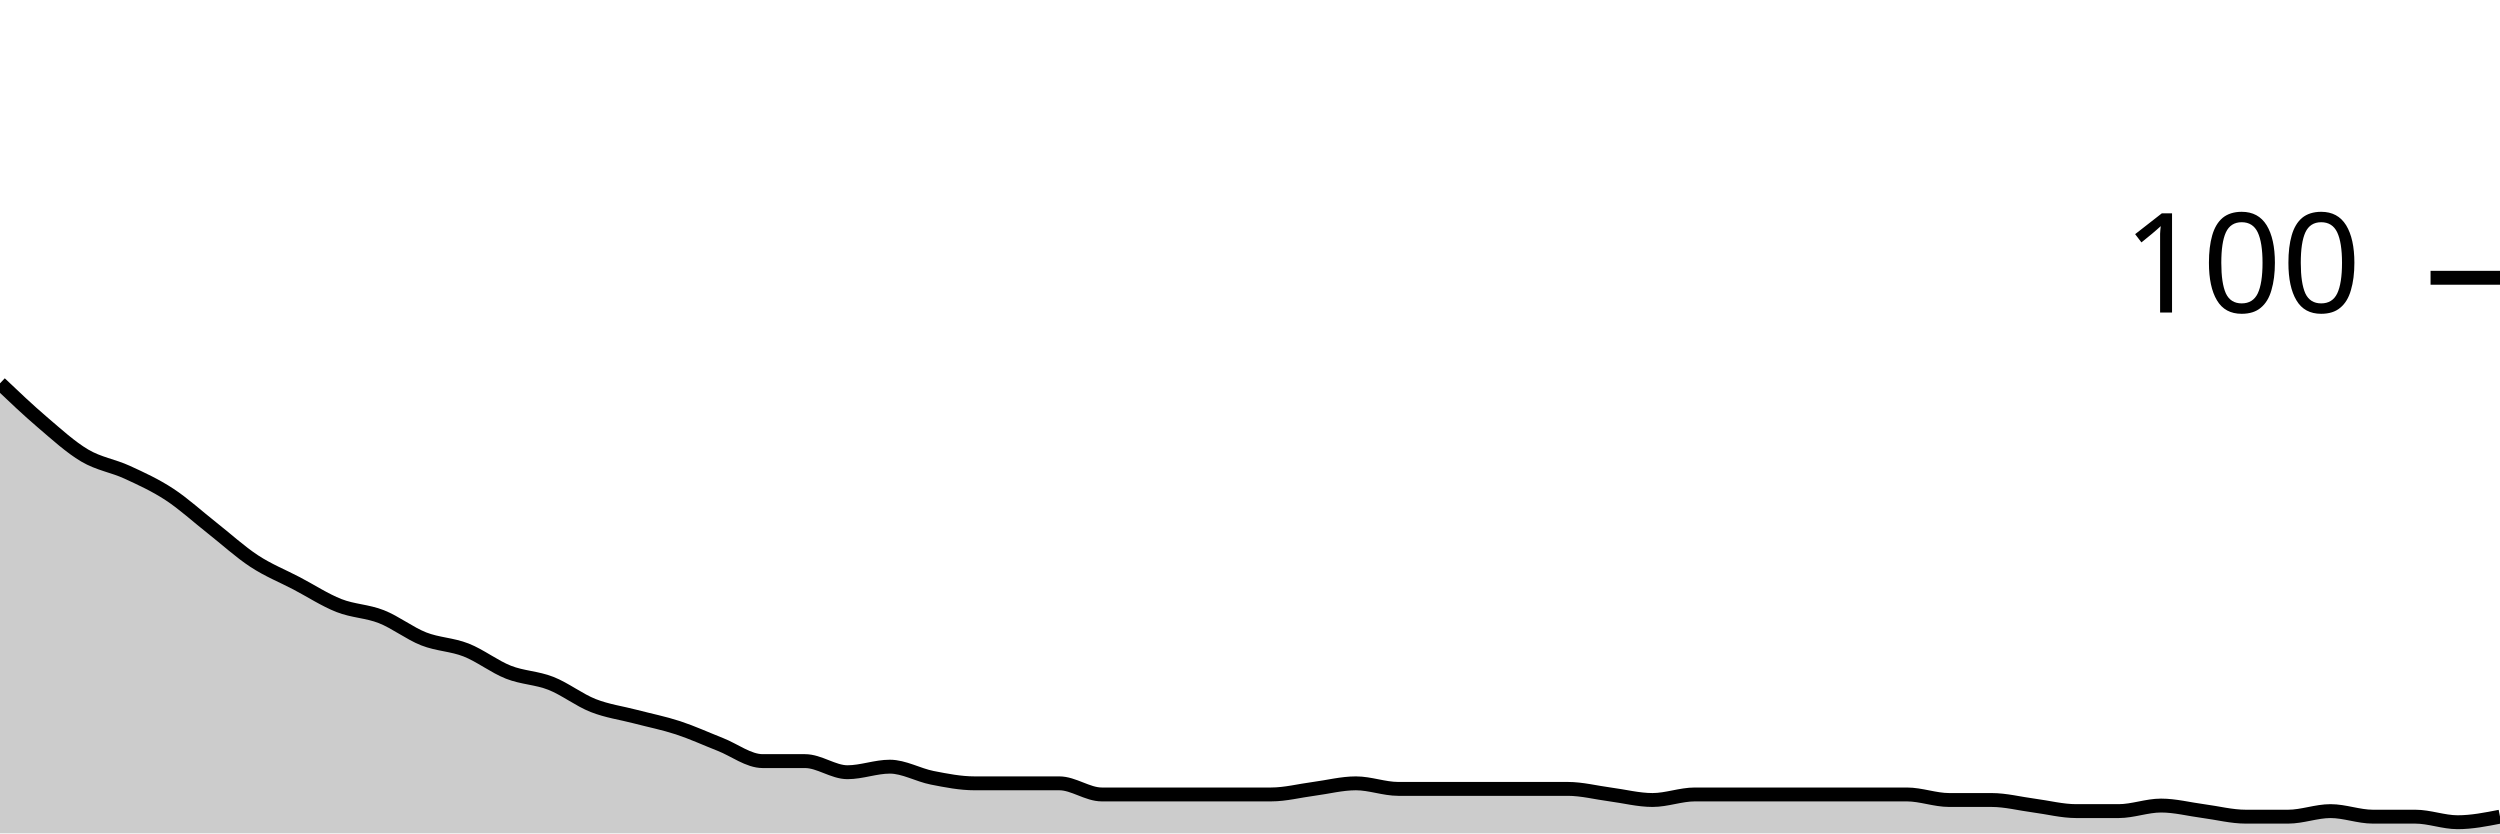
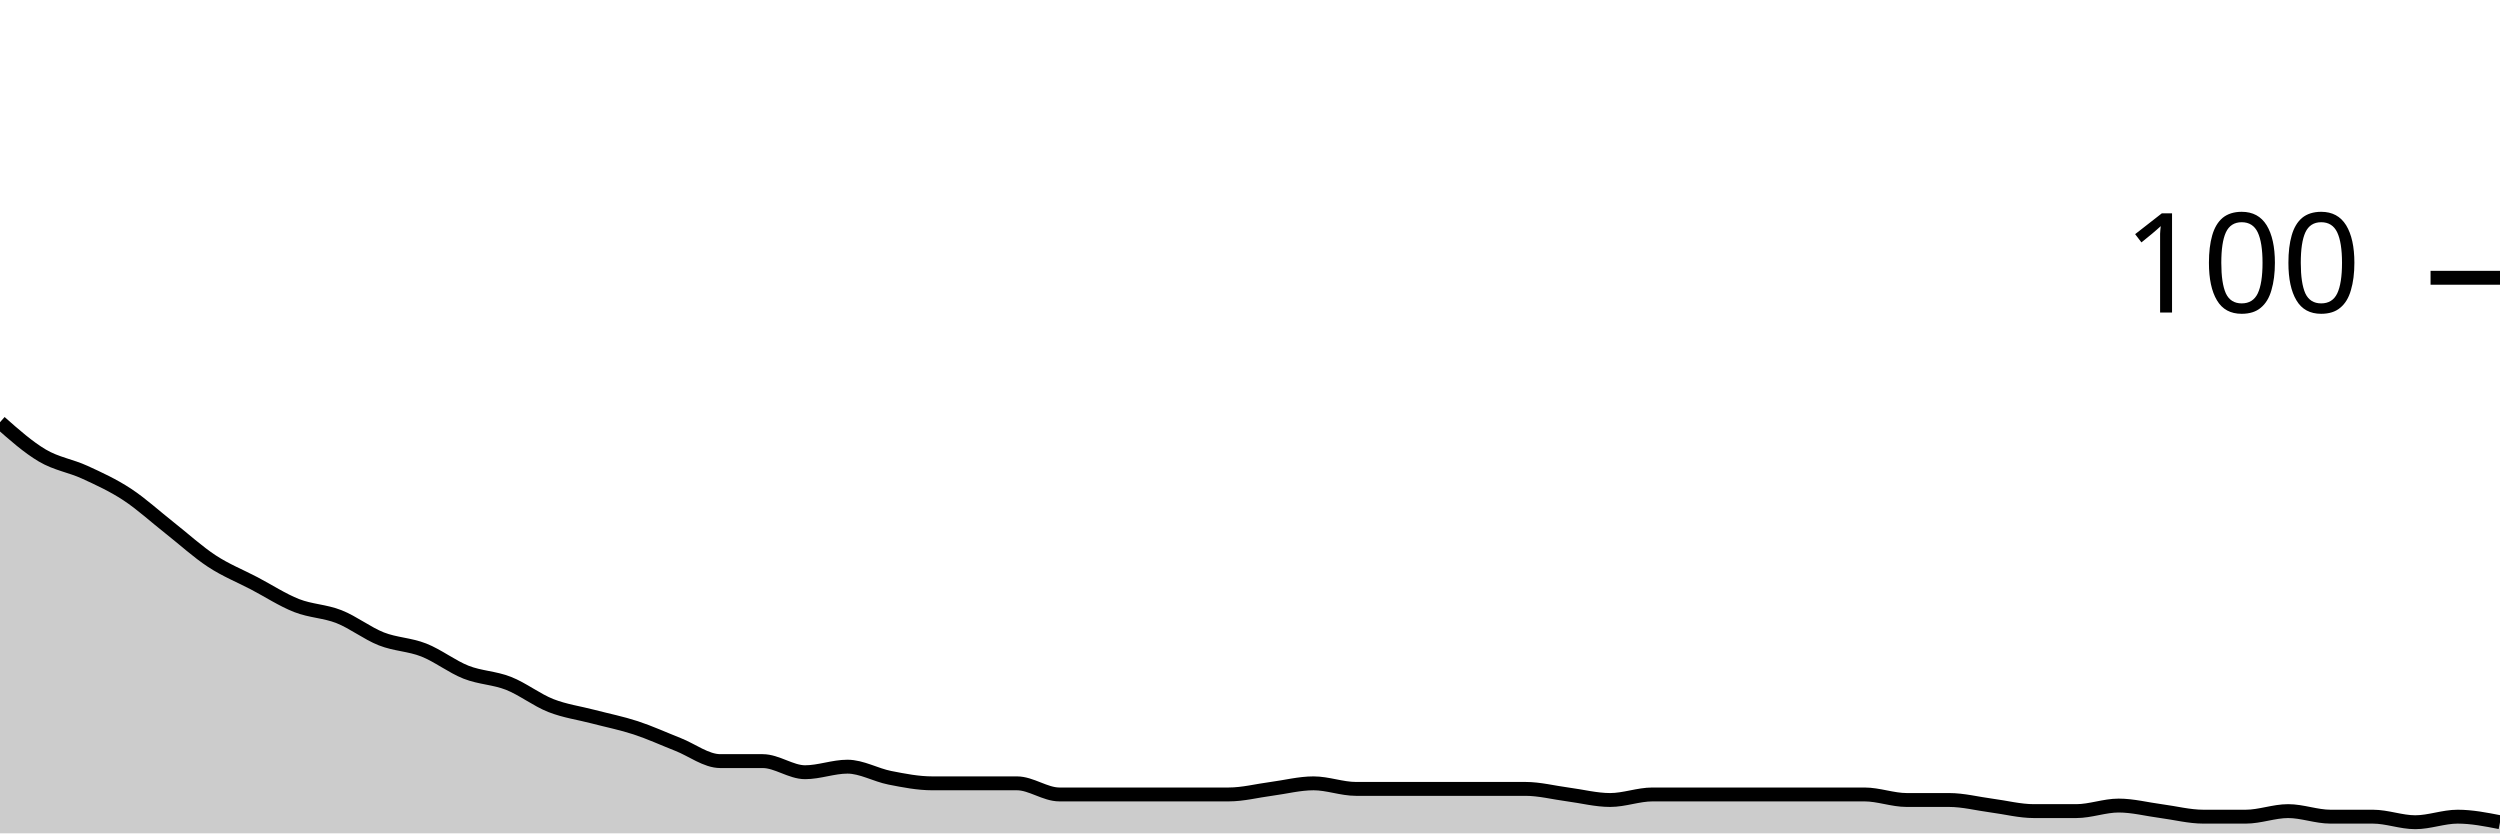
<svg xmlns="http://www.w3.org/2000/svg" viewBox="0 0 180 60">
  <g transform="translate(0,20)">
-     <path class="area" fill="rgba(0, 0, 0, 0.2)" d="M0,7.6C1.017,8.567,2.034,9.533,3.051,10.4C4.068,11.267,5.085,12.2,6.102,12.8C7.119,13.4,8.136,13.533,9.153,14C10.169,14.467,11.186,14.933,12.203,15.6C13.22,16.267,14.237,17.2,15.254,18C16.271,18.8,17.288,19.733,18.305,20.4C19.322,21.067,20.339,21.467,21.356,22C22.373,22.533,23.39,23.2,24.407,23.6C25.424,24,26.441,24,27.458,24.4C28.475,24.8,29.492,25.6,30.508,26C31.525,26.4,32.542,26.4,33.559,26.8C34.576,27.2,35.593,28,36.61,28.4C37.627,28.8,38.644,28.8,39.661,29.2C40.678,29.6,41.695,30.4,42.712,30.8C43.729,31.2,44.746,31.333,45.763,31.6C46.78,31.867,47.797,32.067,48.814,32.4C49.831,32.733,50.847,33.2,51.864,33.6C52.881,34,53.898,34.8,54.915,34.8C55.932,34.8,56.949,34.8,57.966,34.8C58.983,34.8,60,35.6,61.017,35.6C62.034,35.6,63.051,35.2,64.068,35.2C65.085,35.2,66.102,35.8,67.119,36C68.136,36.2,69.153,36.4,70.169,36.4C71.186,36.4,72.203,36.4,73.22,36.4C74.237,36.4,75.254,36.4,76.271,36.4C77.288,36.4,78.305,37.2,79.322,37.2C80.339,37.2,81.356,37.2,82.373,37.2C83.39,37.2,84.407,37.2,85.424,37.2C86.441,37.2,87.458,37.2,88.475,37.2C89.492,37.2,90.508,37.2,91.525,37.2C92.542,37.2,93.559,36.933,94.576,36.8C95.593,36.667,96.61,36.4,97.627,36.4C98.644,36.4,99.661,36.8,100.678,36.8C101.695,36.8,102.712,36.8,103.729,36.8C104.746,36.8,105.763,36.8,106.78,36.8C107.797,36.8,108.814,36.8,109.831,36.8C110.847,36.8,111.864,36.8,112.881,36.8C113.898,36.8,114.915,37.067,115.932,37.2C116.949,37.333,117.966,37.6,118.983,37.6C120,37.6,121.017,37.2,122.034,37.2C123.051,37.2,124.068,37.2,125.085,37.2C126.102,37.2,127.119,37.2,128.136,37.2C129.153,37.2,130.169,37.2,131.186,37.2C132.203,37.2,133.22,37.2,134.237,37.2C135.254,37.2,136.271,37.2,137.288,37.2C138.305,37.2,139.322,37.6,140.339,37.6C141.356,37.6,142.373,37.6,143.39,37.6C144.407,37.6,145.424,37.867,146.441,38C147.458,38.133,148.475,38.4,149.492,38.4C150.508,38.4,151.525,38.4,152.542,38.4C153.559,38.4,154.576,38,155.593,38C156.61,38,157.627,38.267,158.644,38.4C159.661,38.533,160.678,38.8,161.695,38.8C162.712,38.8,163.729,38.8,164.746,38.8C165.763,38.8,166.78,38.4,167.797,38.4C168.814,38.4,169.831,38.8,170.847,38.8C171.864,38.8,172.881,38.8,173.898,38.8C174.915,38.8,175.932,39.2,176.949,39.2C177.966,39.2,178.983,39,180,38.8L180,40C178.983,40,177.966,40,176.949,40C175.932,40,174.915,40,173.898,40C172.881,40,171.864,40,170.847,40C169.831,40,168.814,40,167.797,40C166.78,40,165.763,40,164.746,40C163.729,40,162.712,40,161.695,40C160.678,40,159.661,40,158.644,40C157.627,40,156.61,40,155.593,40C154.576,40,153.559,40,152.542,40C151.525,40,150.508,40,149.492,40C148.475,40,147.458,40,146.441,40C145.424,40,144.407,40,143.39,40C142.373,40,141.356,40,140.339,40C139.322,40,138.305,40,137.288,40C136.271,40,135.254,40,134.237,40C133.22,40,132.203,40,131.186,40C130.169,40,129.153,40,128.136,40C127.119,40,126.102,40,125.085,40C124.068,40,123.051,40,122.034,40C121.017,40,120,40,118.983,40C117.966,40,116.949,40,115.932,40C114.915,40,113.898,40,112.881,40C111.864,40,110.847,40,109.831,40C108.814,40,107.797,40,106.78,40C105.763,40,104.746,40,103.729,40C102.712,40,101.695,40,100.678,40C99.661,40,98.644,40,97.627,40C96.61,40,95.593,40,94.576,40C93.559,40,92.542,40,91.525,40C90.508,40,89.492,40,88.475,40C87.458,40,86.441,40,85.424,40C84.407,40,83.39,40,82.373,40C81.356,40,80.339,40,79.322,40C78.305,40,77.288,40,76.271,40C75.254,40,74.237,40,73.22,40C72.203,40,71.186,40,70.169,40C69.153,40,68.136,40,67.119,40C66.102,40,65.085,40,64.068,40C63.051,40,62.034,40,61.017,40C60,40,58.983,40,57.966,40C56.949,40,55.932,40,54.915,40C53.898,40,52.881,40,51.864,40C50.847,40,49.831,40,48.814,40C47.797,40,46.78,40,45.763,40C44.746,40,43.729,40,42.712,40C41.695,40,40.678,40,39.661,40C38.644,40,37.627,40,36.61,40C35.593,40,34.576,40,33.559,40C32.542,40,31.525,40,30.508,40C29.492,40,28.475,40,27.458,40C26.441,40,25.424,40,24.407,40C23.39,40,22.373,40,21.356,40C20.339,40,19.322,40,18.305,40C17.288,40,16.271,40,15.254,40C14.237,40,13.22,40,12.203,40C11.186,40,10.169,40,9.153,40C8.136,40,7.119,40,6.102,40C5.085,40,4.068,40,3.051,40C2.034,40,1.017,40,0,40Z" />
-     <path class="line" stroke="black" fill="none" d="M0,7.6C1.017,8.567,2.034,9.533,3.051,10.4C4.068,11.267,5.085,12.2,6.102,12.8C7.119,13.4,8.136,13.533,9.153,14C10.169,14.467,11.186,14.933,12.203,15.6C13.22,16.267,14.237,17.2,15.254,18C16.271,18.8,17.288,19.733,18.305,20.4C19.322,21.067,20.339,21.467,21.356,22C22.373,22.533,23.39,23.2,24.407,23.6C25.424,24,26.441,24,27.458,24.4C28.475,24.8,29.492,25.6,30.508,26C31.525,26.4,32.542,26.4,33.559,26.8C34.576,27.2,35.593,28,36.61,28.4C37.627,28.8,38.644,28.8,39.661,29.2C40.678,29.6,41.695,30.4,42.712,30.8C43.729,31.2,44.746,31.333,45.763,31.6C46.78,31.867,47.797,32.067,48.814,32.4C49.831,32.733,50.847,33.2,51.864,33.6C52.881,34,53.898,34.8,54.915,34.8C55.932,34.8,56.949,34.8,57.966,34.8C58.983,34.8,60,35.6,61.017,35.6C62.034,35.6,63.051,35.2,64.068,35.2C65.085,35.2,66.102,35.8,67.119,36C68.136,36.2,69.153,36.4,70.169,36.4C71.186,36.4,72.203,36.4,73.22,36.4C74.237,36.4,75.254,36.4,76.271,36.4C77.288,36.4,78.305,37.2,79.322,37.2C80.339,37.2,81.356,37.2,82.373,37.2C83.39,37.2,84.407,37.2,85.424,37.2C86.441,37.2,87.458,37.2,88.475,37.2C89.492,37.2,90.508,37.2,91.525,37.2C92.542,37.2,93.559,36.933,94.576,36.8C95.593,36.667,96.61,36.4,97.627,36.4C98.644,36.4,99.661,36.8,100.678,36.8C101.695,36.8,102.712,36.8,103.729,36.8C104.746,36.8,105.763,36.8,106.78,36.8C107.797,36.8,108.814,36.8,109.831,36.8C110.847,36.8,111.864,36.8,112.881,36.8C113.898,36.8,114.915,37.067,115.932,37.2C116.949,37.333,117.966,37.6,118.983,37.6C120,37.6,121.017,37.2,122.034,37.2C123.051,37.2,124.068,37.2,125.085,37.2C126.102,37.2,127.119,37.2,128.136,37.2C129.153,37.2,130.169,37.2,131.186,37.2C132.203,37.2,133.22,37.2,134.237,37.2C135.254,37.2,136.271,37.2,137.288,37.2C138.305,37.2,139.322,37.6,140.339,37.6C141.356,37.6,142.373,37.6,143.39,37.6C144.407,37.6,145.424,37.867,146.441,38C147.458,38.133,148.475,38.4,149.492,38.4C150.508,38.4,151.525,38.4,152.542,38.4C153.559,38.4,154.576,38,155.593,38C156.61,38,157.627,38.267,158.644,38.4C159.661,38.533,160.678,38.8,161.695,38.8C162.712,38.8,163.729,38.8,164.746,38.8C165.763,38.8,166.78,38.4,167.797,38.4C168.814,38.4,169.831,38.8,170.847,38.8C171.864,38.8,172.881,38.8,173.898,38.8C174.915,38.8,175.932,39.2,176.949,39.2C177.966,39.2,178.983,39,180,38.8" />
+     <path class="area" fill="rgba(0, 0, 0, 0.2)" d="M0,10.4C1.017,11.3,2.034,12.2,3.051,12.8C4.068,13.4,5.085,13.533,6.102,14C7.119,14.467,8.136,14.933,9.153,15.6C10.169,16.267,11.186,17.2,12.203,18C13.22,18.8,14.237,19.733,15.254,20.4C16.271,21.067,17.288,21.467,18.305,22C19.322,22.533,20.339,23.2,21.356,23.6C22.373,24,23.39,24,24.407,24.4C25.424,24.8,26.441,25.6,27.458,26C28.475,26.4,29.492,26.4,30.508,26.8C31.525,27.2,32.542,28,33.559,28.4C34.576,28.8,35.593,28.8,36.61,29.2C37.627,29.6,38.644,30.4,39.661,30.8C40.678,31.2,41.695,31.333,42.712,31.6C43.729,31.867,44.746,32.067,45.763,32.4C46.78,32.733,47.797,33.2,48.814,33.6C49.831,34,50.847,34.8,51.864,34.8C52.881,34.8,53.898,34.8,54.915,34.8C55.932,34.8,56.949,35.6,57.966,35.6C58.983,35.6,60,35.2,61.017,35.2C62.034,35.2,63.051,35.8,64.068,36C65.085,36.2,66.102,36.4,67.119,36.4C68.136,36.4,69.153,36.4,70.169,36.4C71.186,36.4,72.203,36.4,73.22,36.4C74.237,36.4,75.254,37.2,76.271,37.2C77.288,37.2,78.305,37.2,79.322,37.2C80.339,37.2,81.356,37.2,82.373,37.2C83.39,37.2,84.407,37.2,85.424,37.2C86.441,37.2,87.458,37.2,88.475,37.2C89.492,37.2,90.508,36.933,91.525,36.8C92.542,36.667,93.559,36.4,94.576,36.4C95.593,36.4,96.61,36.8,97.627,36.8C98.644,36.8,99.661,36.8,100.678,36.8C101.695,36.8,102.712,36.8,103.729,36.8C104.746,36.8,105.763,36.8,106.78,36.8C107.797,36.8,108.814,36.8,109.831,36.8C110.847,36.8,111.864,37.067,112.881,37.2C113.898,37.333,114.915,37.6,115.932,37.6C116.949,37.6,117.966,37.2,118.983,37.2C120,37.2,121.017,37.2,122.034,37.2C123.051,37.2,124.068,37.2,125.085,37.2C126.102,37.2,127.119,37.2,128.136,37.2C129.153,37.2,130.169,37.2,131.186,37.2C132.203,37.2,133.22,37.2,134.237,37.2C135.254,37.2,136.271,37.6,137.288,37.6C138.305,37.6,139.322,37.6,140.339,37.6C141.356,37.6,142.373,37.867,143.39,38C144.407,38.133,145.424,38.4,146.441,38.4C147.458,38.4,148.475,38.4,149.492,38.4C150.508,38.4,151.525,38,152.542,38C153.559,38,154.576,38.267,155.593,38.4C156.61,38.533,157.627,38.8,158.644,38.8C159.661,38.8,160.678,38.8,161.695,38.8C162.712,38.8,163.729,38.4,164.746,38.4C165.763,38.4,166.78,38.8,167.797,38.8C168.814,38.8,169.831,38.8,170.847,38.8C171.864,38.8,172.881,39.2,173.898,39.2C174.915,39.2,175.932,38.8,176.949,38.8C177.966,38.8,178.983,39,180,39.2L180,40C178.983,40,177.966,40,176.949,40C175.932,40,174.915,40,173.898,40C172.881,40,171.864,40,170.847,40C169.831,40,168.814,40,167.797,40C166.78,40,165.763,40,164.746,40C163.729,40,162.712,40,161.695,40C160.678,40,159.661,40,158.644,40C157.627,40,156.61,40,155.593,40C154.576,40,153.559,40,152.542,40C151.525,40,150.508,40,149.492,40C148.475,40,147.458,40,146.441,40C145.424,40,144.407,40,143.39,40C142.373,40,141.356,40,140.339,40C139.322,40,138.305,40,137.288,40C136.271,40,135.254,40,134.237,40C133.22,40,132.203,40,131.186,40C130.169,40,129.153,40,128.136,40C127.119,40,126.102,40,125.085,40C124.068,40,123.051,40,122.034,40C121.017,40,120,40,118.983,40C117.966,40,116.949,40,115.932,40C114.915,40,113.898,40,112.881,40C111.864,40,110.847,40,109.831,40C108.814,40,107.797,40,106.78,40C105.763,40,104.746,40,103.729,40C102.712,40,101.695,40,100.678,40C99.661,40,98.644,40,97.627,40C96.61,40,95.593,40,94.576,40C93.559,40,92.542,40,91.525,40C90.508,40,89.492,40,88.475,40C87.458,40,86.441,40,85.424,40C84.407,40,83.39,40,82.373,40C81.356,40,80.339,40,79.322,40C78.305,40,77.288,40,76.271,40C75.254,40,74.237,40,73.22,40C72.203,40,71.186,40,70.169,40C69.153,40,68.136,40,67.119,40C66.102,40,65.085,40,64.068,40C63.051,40,62.034,40,61.017,40C60,40,58.983,40,57.966,40C56.949,40,55.932,40,54.915,40C53.898,40,52.881,40,51.864,40C50.847,40,49.831,40,48.814,40C47.797,40,46.78,40,45.763,40C44.746,40,43.729,40,42.712,40C41.695,40,40.678,40,39.661,40C38.644,40,37.627,40,36.61,40C35.593,40,34.576,40,33.559,40C32.542,40,31.525,40,30.508,40C29.492,40,28.475,40,27.458,40C26.441,40,25.424,40,24.407,40C23.39,40,22.373,40,21.356,40C20.339,40,19.322,40,18.305,40C17.288,40,16.271,40,15.254,40C14.237,40,13.22,40,12.203,40C11.186,40,10.169,40,9.153,40C8.136,40,7.119,40,6.102,40C5.085,40,4.068,40,3.051,40C2.034,40,1.017,40,0,40Z" />
+     <path class="line" stroke="black" fill="none" d="M0,10.4C1.017,11.3,2.034,12.2,3.051,12.8C4.068,13.4,5.085,13.533,6.102,14C7.119,14.467,8.136,14.933,9.153,15.6C10.169,16.267,11.186,17.2,12.203,18C13.22,18.8,14.237,19.733,15.254,20.4C16.271,21.067,17.288,21.467,18.305,22C19.322,22.533,20.339,23.2,21.356,23.6C22.373,24,23.39,24,24.407,24.4C25.424,24.8,26.441,25.6,27.458,26C28.475,26.4,29.492,26.4,30.508,26.8C31.525,27.2,32.542,28,33.559,28.4C34.576,28.8,35.593,28.8,36.61,29.2C37.627,29.6,38.644,30.4,39.661,30.8C40.678,31.2,41.695,31.333,42.712,31.6C43.729,31.867,44.746,32.067,45.763,32.4C46.78,32.733,47.797,33.2,48.814,33.6C49.831,34,50.847,34.8,51.864,34.8C52.881,34.8,53.898,34.8,54.915,34.8C55.932,34.8,56.949,35.6,57.966,35.6C58.983,35.6,60,35.2,61.017,35.2C62.034,35.2,63.051,35.8,64.068,36C65.085,36.2,66.102,36.4,67.119,36.4C68.136,36.4,69.153,36.4,70.169,36.4C71.186,36.4,72.203,36.4,73.22,36.4C74.237,36.4,75.254,37.2,76.271,37.2C77.288,37.2,78.305,37.2,79.322,37.2C80.339,37.2,81.356,37.2,82.373,37.2C83.39,37.2,84.407,37.2,85.424,37.2C86.441,37.2,87.458,37.2,88.475,37.2C89.492,37.2,90.508,36.933,91.525,36.8C92.542,36.667,93.559,36.4,94.576,36.4C95.593,36.4,96.61,36.8,97.627,36.8C98.644,36.8,99.661,36.8,100.678,36.8C101.695,36.8,102.712,36.8,103.729,36.8C104.746,36.8,105.763,36.8,106.78,36.8C107.797,36.8,108.814,36.8,109.831,36.8C110.847,36.8,111.864,37.067,112.881,37.2C113.898,37.333,114.915,37.6,115.932,37.6C116.949,37.6,117.966,37.2,118.983,37.2C120,37.2,121.017,37.2,122.034,37.2C123.051,37.2,124.068,37.2,125.085,37.2C126.102,37.2,127.119,37.2,128.136,37.2C129.153,37.2,130.169,37.2,131.186,37.2C132.203,37.2,133.22,37.2,134.237,37.2C135.254,37.2,136.271,37.6,137.288,37.6C138.305,37.6,139.322,37.6,140.339,37.6C141.356,37.6,142.373,37.867,143.39,38C144.407,38.133,145.424,38.4,146.441,38.4C147.458,38.4,148.475,38.4,149.492,38.4C150.508,38.4,151.525,38,152.542,38C153.559,38,154.576,38.267,155.593,38.4C156.61,38.533,157.627,38.8,158.644,38.8C159.661,38.8,160.678,38.8,161.695,38.8C162.712,38.8,163.729,38.4,164.746,38.4C165.763,38.4,166.78,38.8,167.797,38.8C168.814,38.8,169.831,38.8,170.847,38.8C171.864,38.8,172.881,39.2,173.898,39.2C174.915,39.2,175.932,38.8,176.949,38.8C177.966,38.8,178.983,39,180,39.2" />
    <path class="axis-ceiling" stroke-width="1" stroke="black" fill="none" d="M175,0L180,0" />
    <text class="axis-ceiling-label" font-family="sans-serif" text-anchor="end" font-size="10px" x="170" y="2.5">100</text>
  </g>
</svg>
